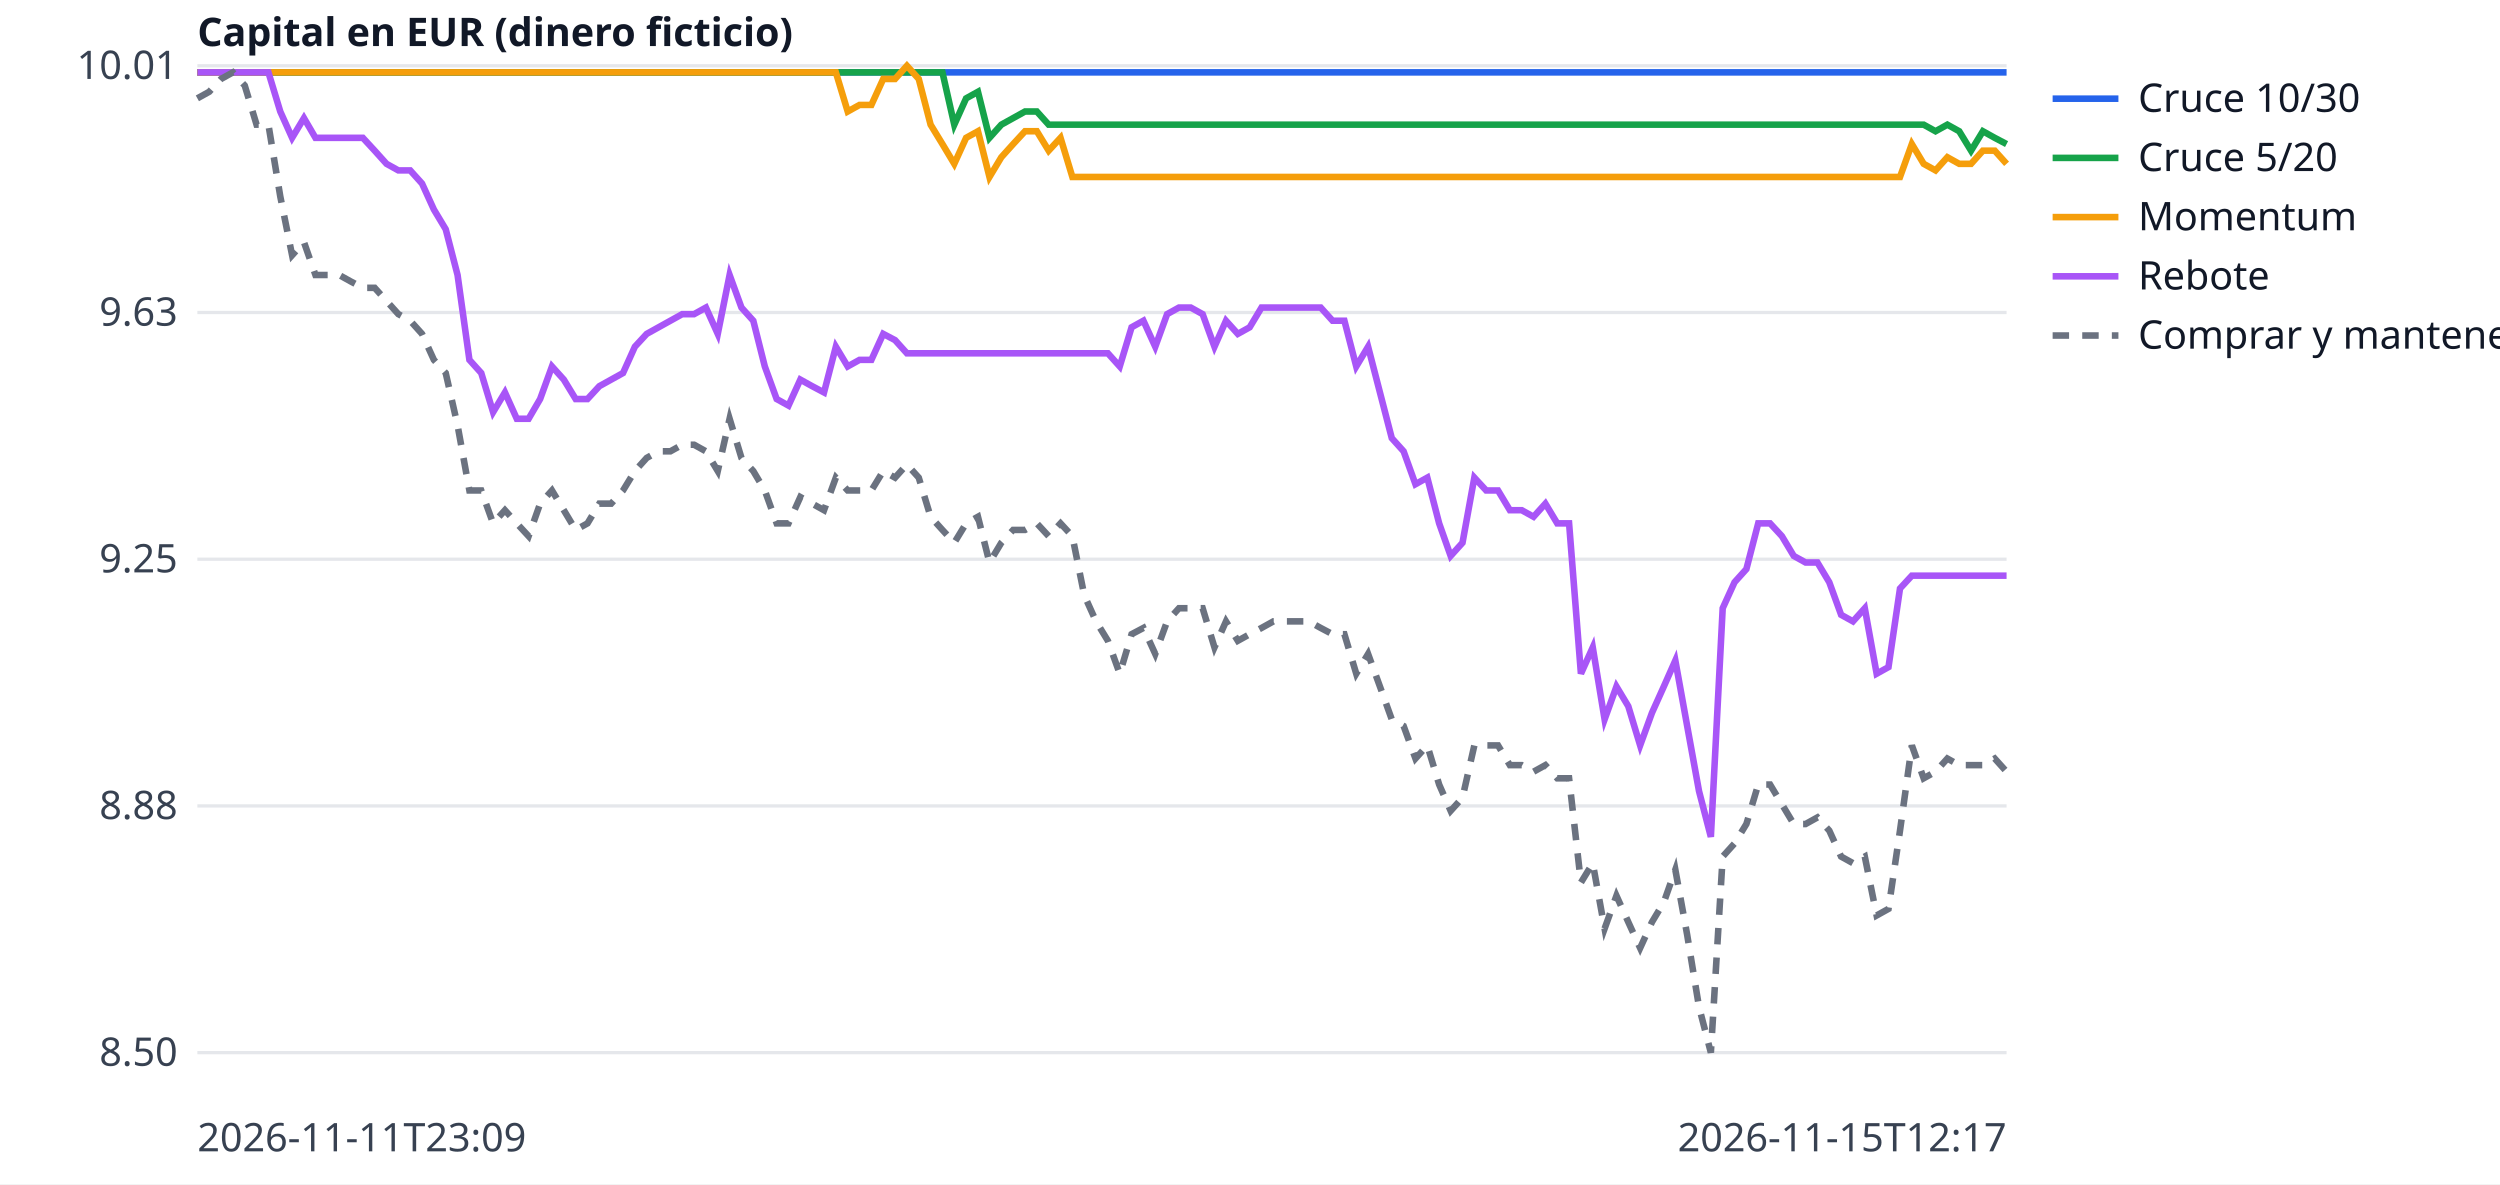
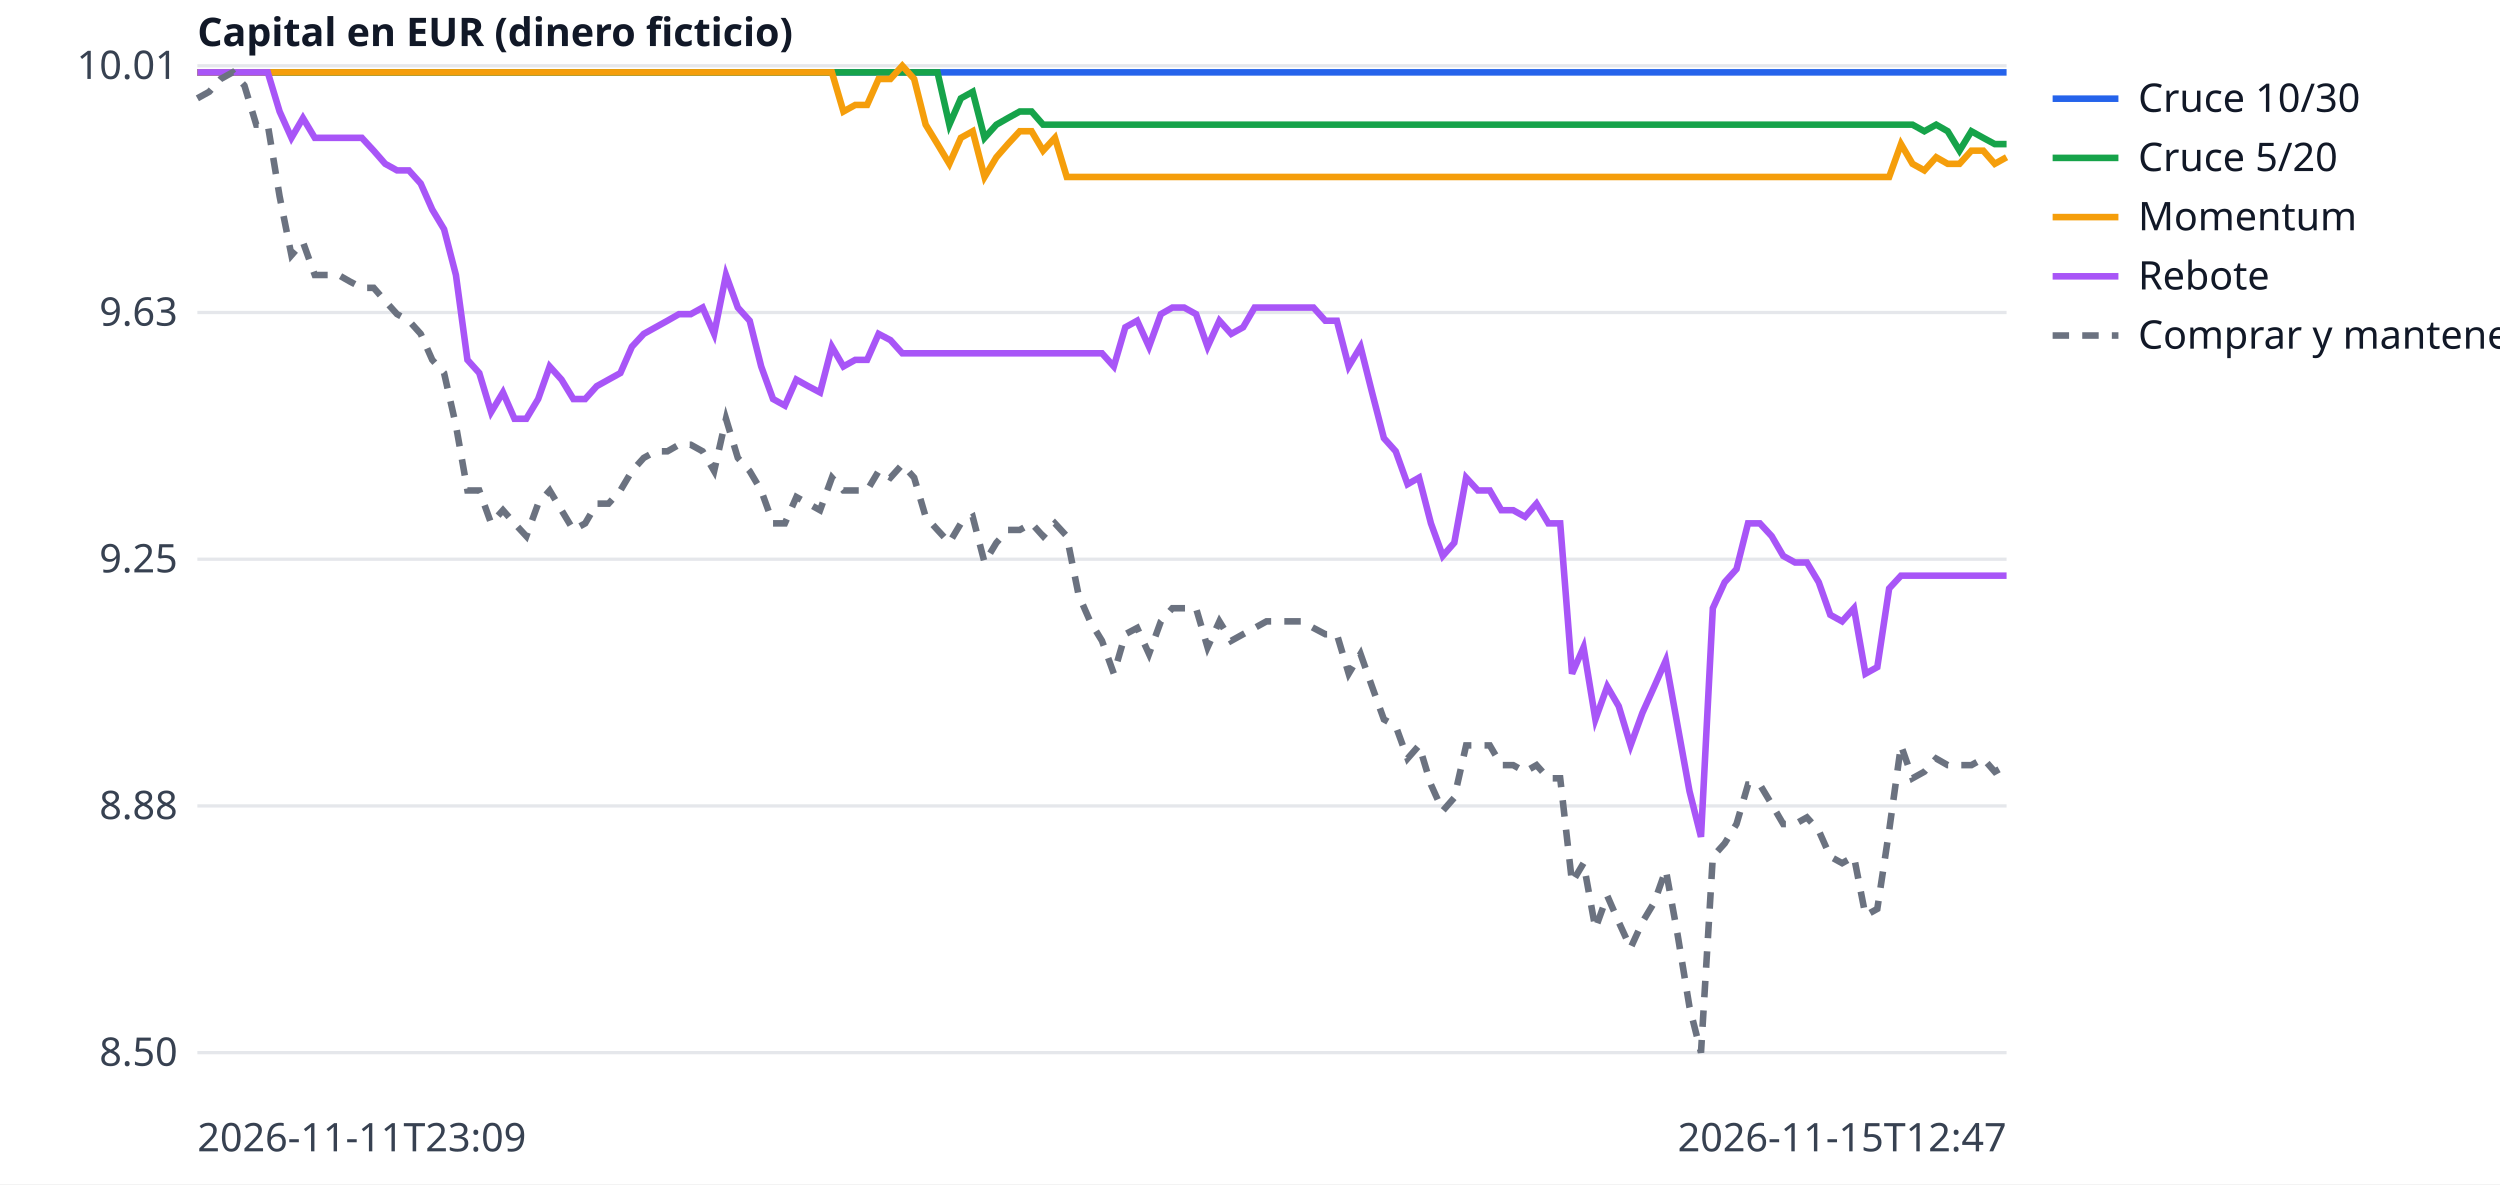
<svg xmlns="http://www.w3.org/2000/svg" width="760" height="360" viewBox="0 0 760 360" font-family="sans-serif" font-size="12">
  <rect width="760" height="360" fill="white" />
  <line x1="60" x2="610" y1="320.0" y2="320.0" stroke="#e5e7eb" />
  <text x="54" y="324.0" text-anchor="end" fill="#374151">8.50</text>
  <line x1="60" x2="610" y1="245.0" y2="245.0" stroke="#e5e7eb" />
  <text x="54" y="249.0" text-anchor="end" fill="#374151">8.88</text>
  <line x1="60" x2="610" y1="170.0" y2="170.0" stroke="#e5e7eb" />
  <text x="54" y="174.0" text-anchor="end" fill="#374151">9.25</text>
  <line x1="60" x2="610" y1="95.0" y2="95.0" stroke="#e5e7eb" />
  <text x="54" y="99.0" text-anchor="end" fill="#374151">9.63</text>
  <line x1="60" x2="610" y1="20.0" y2="20.0" stroke="#e5e7eb" />
  <text x="54" y="24.0" text-anchor="end" fill="#374151">10.01</text>
  <text x="60" y="350" fill="#374151">2026-11-11T23:09</text>
-   <text x="610" y="350" text-anchor="end" fill="#374151">2026-11-15T12:17</text>
+   <text x="610" y="350" text-anchor="end" fill="#374151">2026-11-15T12:47</text>
  <text x="60" y="14" fill="#111827" font-weight="bold">Capital en EUR (dinero ficticio)</text>
-   <polyline points="60.0,22.0 63.6,22.0 67.2,22.0 70.8,22.0 74.4,22.0 78.0,22.0 81.6,22.0 85.2,22.0 88.8,22.0 92.4,22.0 95.9,22.0 99.5,22.0 103.1,22.0 106.7,22.0 110.3,22.0 113.9,22.0 117.5,22.0 121.1,22.0 124.7,22.0 128.3,22.0 131.9,22.0 135.5,22.0 139.1,22.0 142.7,22.0 146.3,22.0 149.9,22.0 153.5,22.0 157.1,22.0 160.7,22.0 164.2,22.0 167.8,22.0 171.4,22.0 175.0,22.0 178.6,22.0 182.2,22.0 185.8,22.0 189.4,22.0 193.0,22.0 196.6,22.0 200.2,22.0 203.8,22.0 207.4,22.0 211.0,22.0 214.6,22.0 218.2,22.0 221.8,22.0 225.4,22.0 229.0,22.0 232.5,22.0 236.1,22.0 239.7,22.0 243.3,22.0 246.9,22.0 250.5,22.0 254.1,22.0 257.7,22.0 261.3,22.0 264.9,22.0 268.5,22.0 272.1,22.0 275.7,22.0 279.3,22.0 282.9,22.0 286.5,22.0 290.1,22.0 293.7,22.0 297.3,22.0 300.8,22.0 304.4,22.0 308.0,22.0 311.6,22.0 315.2,22.0 318.8,22.0 322.4,22.0 326.0,22.0 329.6,22.0 333.2,22.0 336.8,22.0 340.4,22.0 344.0,22.0 347.6,22.0 351.2,22.0 354.8,22.0 358.4,22.0 362.0,22.0 365.6,22.0 369.2,22.0 372.7,22.0 376.3,22.0 379.9,22.0 383.5,22.0 387.1,22.0 390.7,22.0 394.3,22.0 397.9,22.0 401.5,22.0 405.1,22.0 408.7,22.0 412.3,22.0 415.9,22.0 419.5,22.0 423.1,22.0 426.7,22.0 430.3,22.0 433.9,22.0 437.5,22.0 441.0,22.0 444.6,22.0 448.2,22.0 451.8,22.0 455.4,22.0 459.0,22.0 462.6,22.0 466.2,22.0 469.8,22.0 473.4,22.0 477.0,22.0 480.6,22.0 484.2,22.0 487.8,22.0 491.4,22.0 495.0,22.0 498.6,22.0 502.2,22.0 505.8,22.0 509.3,22.0 512.9,22.0 516.5,22.0 520.1,22.0 523.7,22.0 527.3,22.0 530.9,22.0 534.5,22.0 538.1,22.0 541.7,22.0 545.3,22.0 548.9,22.0 552.5,22.0 556.1,22.0 559.7,22.0 563.3,22.0 566.9,22.0 570.5,22.0 574.1,22.0 577.6,22.0 581.2,22.0 584.8,22.0 588.4,22.0 592.0,22.0 595.6,22.0 599.2,22.0 602.8,22.0 606.4,22.0 610.0,22.0" fill="none" stroke="#2563eb" stroke-width="2" />
+   <polyline points="60.0,22.0 63.6,22.0 67.1,22.0 70.7,22.0 74.3,22.0 77.9,22.0 81.4,22.0 85.0,22.0 88.6,22.0 92.1,22.0 95.7,22.0 99.3,22.0 102.9,22.0 106.4,22.0 110.0,22.0 113.6,22.0 117.1,22.0 120.7,22.0 124.3,22.0 127.9,22.0 131.4,22.0 135.0,22.0 138.6,22.0 142.1,22.0 145.7,22.0 149.3,22.0 152.9,22.0 156.4,22.0 160.0,22.0 163.6,22.0 167.1,22.0 170.7,22.0 174.3,22.0 177.9,22.0 181.4,22.0 185.0,22.0 188.6,22.0 192.1,22.0 195.7,22.0 199.3,22.0 202.9,22.0 206.4,22.0 210.0,22.0 213.6,22.0 217.1,22.0 220.7,22.0 224.3,22.0 227.9,22.0 231.4,22.0 235.0,22.0 238.6,22.0 242.1,22.0 245.7,22.0 249.3,22.0 252.9,22.0 256.4,22.0 260.0,22.0 263.6,22.0 267.1,22.0 270.7,22.0 274.3,22.0 277.9,22.0 281.4,22.0 285.0,22.0 288.6,22.0 292.1,22.0 295.7,22.0 299.3,22.0 302.9,22.0 306.4,22.0 310.0,22.0 313.6,22.0 317.1,22.0 320.7,22.0 324.3,22.0 327.9,22.0 331.4,22.0 335.0,22.0 338.6,22.0 342.1,22.0 345.7,22.0 349.3,22.0 352.9,22.0 356.4,22.0 360.0,22.0 363.6,22.0 367.1,22.0 370.7,22.0 374.3,22.0 377.9,22.0 381.4,22.0 385.0,22.0 388.6,22.0 392.1,22.0 395.7,22.0 399.3,22.0 402.9,22.0 406.4,22.0 410.0,22.0 413.6,22.0 417.1,22.0 420.7,22.0 424.3,22.0 427.9,22.0 431.4,22.0 435.0,22.0 438.6,22.0 442.1,22.0 445.7,22.0 449.3,22.0 452.9,22.0 456.4,22.0 460.0,22.0 463.6,22.0 467.1,22.0 470.7,22.0 474.3,22.0 477.9,22.0 481.4,22.0 485.0,22.0 488.6,22.0 492.1,22.0 495.7,22.0 499.3,22.0 502.9,22.0 506.4,22.0 510.0,22.0 513.6,22.0 517.1,22.0 520.7,22.0 524.3,22.0 527.9,22.0 531.4,22.0 535.0,22.0 538.6,22.0 542.1,22.0 545.7,22.0 549.3,22.0 552.9,22.0 556.4,22.0 560.0,22.0 563.6,22.0 567.1,22.0 570.7,22.0 574.3,22.0 577.9,22.0 581.4,22.0 585.0,22.0 588.6,22.0 592.1,22.0 595.7,22.0 599.3,22.0 602.9,22.0 606.4,22.0 610.0,22.0" fill="none" stroke="#2563eb" stroke-width="2" />
  <line x1="624" x2="644" y1="30" y2="30" stroke="#2563eb" stroke-width="2" />
  <text x="650" y="34" fill="#111827">Cruce 10/30</text>
-   <polyline points="60.0,22.0 63.6,22.0 67.2,22.0 70.8,22.0 74.4,22.0 78.0,22.0 81.6,22.0 85.2,22.0 88.8,22.0 92.4,22.0 95.9,22.0 99.5,22.0 103.1,22.0 106.7,22.0 110.3,22.0 113.9,22.0 117.5,22.0 121.1,22.0 124.7,22.0 128.3,22.0 131.9,22.0 135.5,22.0 139.1,22.0 142.7,22.0 146.3,22.0 149.9,22.0 153.5,22.0 157.1,22.0 160.7,22.0 164.2,22.0 167.8,22.0 171.4,22.0 175.0,22.0 178.6,22.0 182.2,22.0 185.8,22.0 189.4,22.0 193.0,22.0 196.6,22.0 200.2,22.0 203.8,22.0 207.4,22.0 211.0,22.0 214.6,22.0 218.2,22.0 221.8,22.0 225.4,22.0 229.0,22.0 232.5,22.0 236.1,22.0 239.7,22.0 243.3,22.0 246.9,22.0 250.5,22.0 254.1,22.0 257.7,22.0 261.3,22.0 264.9,22.0 268.5,22.0 272.1,22.0 275.7,22.0 279.3,22.0 282.9,22.0 286.5,22.0 290.1,37.9 293.7,29.9 297.3,27.9 300.8,41.9 304.4,37.9 308.0,35.9 311.6,33.9 315.2,33.9 318.8,37.9 322.4,37.9 326.0,37.9 329.6,37.9 333.2,37.9 336.8,37.9 340.4,37.9 344.0,37.9 347.6,37.9 351.2,37.9 354.8,37.9 358.4,37.9 362.0,37.9 365.6,37.9 369.2,37.9 372.7,37.9 376.3,37.9 379.9,37.9 383.5,37.9 387.1,37.9 390.7,37.9 394.3,37.9 397.9,37.9 401.5,37.9 405.1,37.9 408.7,37.9 412.3,37.9 415.9,37.9 419.5,37.9 423.1,37.9 426.7,37.9 430.3,37.9 433.9,37.9 437.5,37.9 441.0,37.9 444.6,37.9 448.2,37.9 451.8,37.9 455.4,37.9 459.0,37.9 462.6,37.9 466.2,37.9 469.8,37.9 473.4,37.9 477.0,37.9 480.6,37.9 484.2,37.9 487.8,37.9 491.4,37.9 495.0,37.9 498.6,37.9 502.2,37.9 505.8,37.9 509.3,37.9 512.9,37.9 516.5,37.9 520.1,37.9 523.7,37.9 527.3,37.9 530.9,37.9 534.5,37.9 538.1,37.9 541.7,37.9 545.3,37.9 548.9,37.9 552.5,37.9 556.1,37.9 559.7,37.9 563.3,37.9 566.9,37.9 570.5,37.9 574.1,37.9 577.6,37.9 581.2,37.9 584.8,37.9 588.4,39.9 592.0,37.9 595.6,39.9 599.2,45.8 602.8,39.9 606.4,41.9 610.0,43.8" fill="none" stroke="#16a34a" stroke-width="2" />
+   <polyline points="60.0,22.0 63.6,22.0 67.1,22.0 70.7,22.0 74.3,22.0 77.9,22.0 81.4,22.0 85.0,22.0 88.6,22.0 92.1,22.0 95.7,22.0 99.3,22.0 102.9,22.0 106.4,22.0 110.0,22.0 113.6,22.0 117.1,22.0 120.7,22.0 124.3,22.0 127.9,22.0 131.4,22.0 135.0,22.0 138.6,22.0 142.1,22.0 145.7,22.0 149.3,22.0 152.9,22.0 156.4,22.0 160.0,22.0 163.6,22.0 167.1,22.0 170.7,22.0 174.3,22.0 177.9,22.0 181.4,22.0 185.0,22.0 188.6,22.0 192.1,22.0 195.7,22.0 199.3,22.0 202.9,22.0 206.4,22.0 210.0,22.0 213.6,22.0 217.1,22.0 220.7,22.0 224.3,22.0 227.9,22.0 231.4,22.0 235.0,22.0 238.6,22.0 242.1,22.0 245.7,22.0 249.3,22.0 252.9,22.0 256.4,22.0 260.0,22.0 263.6,22.0 267.1,22.0 270.7,22.0 274.3,22.0 277.9,22.0 281.4,22.0 285.0,22.0 288.6,37.9 292.1,29.9 295.7,27.9 299.3,41.9 302.9,37.9 306.4,35.9 310.0,33.9 313.6,33.9 317.1,37.9 320.7,37.9 324.3,37.9 327.9,37.9 331.4,37.9 335.0,37.9 338.6,37.9 342.1,37.9 345.7,37.9 349.3,37.9 352.9,37.9 356.4,37.9 360.0,37.9 363.6,37.9 367.1,37.9 370.7,37.9 374.3,37.9 377.9,37.9 381.4,37.9 385.0,37.9 388.6,37.9 392.1,37.9 395.7,37.9 399.3,37.9 402.9,37.9 406.4,37.9 410.0,37.9 413.6,37.9 417.1,37.9 420.7,37.9 424.3,37.9 427.9,37.9 431.4,37.9 435.0,37.9 438.6,37.9 442.1,37.9 445.7,37.9 449.3,37.9 452.9,37.9 456.4,37.9 460.0,37.9 463.6,37.9 467.1,37.9 470.7,37.9 474.3,37.9 477.9,37.9 481.4,37.9 485.0,37.9 488.6,37.9 492.1,37.9 495.7,37.9 499.3,37.9 502.9,37.9 506.4,37.9 510.0,37.9 513.6,37.9 517.1,37.9 520.7,37.9 524.3,37.9 527.9,37.9 531.4,37.9 535.0,37.9 538.6,37.9 542.1,37.9 545.7,37.9 549.3,37.9 552.9,37.9 556.4,37.9 560.0,37.9 563.6,37.9 567.1,37.9 570.7,37.9 574.3,37.9 577.9,37.9 581.4,37.9 585.0,39.9 588.6,37.9 592.1,39.9 595.7,45.8 599.3,39.9 602.9,41.9 606.4,43.8 610.0,43.8" fill="none" stroke="#16a34a" stroke-width="2" />
  <line x1="624" x2="644" y1="48" y2="48" stroke="#16a34a" stroke-width="2" />
  <text x="650" y="52" fill="#111827">Cruce 5/20</text>
-   <polyline points="60.0,22.0 63.6,22.0 67.2,22.0 70.8,22.0 74.4,22.0 78.0,22.0 81.6,22.0 85.2,22.0 88.8,22.0 92.4,22.0 95.9,22.0 99.5,22.0 103.1,22.0 106.7,22.0 110.3,22.0 113.9,22.0 117.5,22.0 121.1,22.0 124.7,22.0 128.3,22.0 131.9,22.0 135.5,22.0 139.1,22.0 142.7,22.0 146.3,22.0 149.9,22.0 153.5,22.0 157.1,22.0 160.7,22.0 164.2,22.0 167.8,22.0 171.4,22.0 175.0,22.0 178.6,22.0 182.2,22.0 185.8,22.0 189.4,22.0 193.0,22.0 196.6,22.0 200.2,22.0 203.8,22.0 207.4,22.0 211.0,22.0 214.6,22.0 218.2,22.0 221.8,22.0 225.4,22.0 229.0,22.0 232.5,22.0 236.1,22.0 239.7,22.0 243.3,22.0 246.9,22.0 250.5,22.0 254.1,22.0 257.7,33.9 261.3,31.9 264.9,31.9 268.5,24.0 272.1,24.0 275.7,20.0 279.3,24.0 282.9,37.9 286.5,43.8 290.1,49.8 293.7,41.9 297.3,39.9 300.8,53.8 304.4,47.8 308.0,43.8 311.6,39.9 315.2,39.9 318.8,45.8 322.4,41.9 326.0,53.8 329.6,53.8 333.2,53.8 336.8,53.8 340.4,53.8 344.0,53.8 347.6,53.8 351.2,53.8 354.8,53.8 358.4,53.8 362.0,53.8 365.6,53.8 369.2,53.8 372.7,53.8 376.3,53.8 379.9,53.8 383.5,53.8 387.1,53.8 390.7,53.8 394.3,53.8 397.9,53.8 401.5,53.8 405.1,53.8 408.7,53.8 412.3,53.8 415.9,53.8 419.5,53.8 423.1,53.8 426.7,53.8 430.3,53.8 433.9,53.8 437.5,53.8 441.0,53.8 444.6,53.8 448.2,53.8 451.8,53.8 455.4,53.8 459.0,53.8 462.6,53.8 466.2,53.8 469.8,53.8 473.4,53.8 477.0,53.8 480.6,53.8 484.2,53.8 487.8,53.8 491.4,53.8 495.0,53.8 498.6,53.8 502.2,53.8 505.8,53.8 509.3,53.8 512.9,53.8 516.5,53.8 520.1,53.8 523.7,53.8 527.3,53.8 530.9,53.8 534.5,53.8 538.1,53.8 541.7,53.8 545.3,53.8 548.9,53.8 552.5,53.8 556.1,53.8 559.7,53.8 563.3,53.8 566.9,53.8 570.5,53.8 574.1,53.8 577.6,53.8 581.2,43.8 584.8,49.8 588.4,51.8 592.0,47.8 595.6,49.8 599.2,49.8 602.8,45.8 606.4,45.8 610.0,49.8" fill="none" stroke="#f59e0b" stroke-width="2" />
+   <polyline points="60.0,22.0 63.6,22.0 67.1,22.0 70.7,22.0 74.3,22.0 77.9,22.0 81.4,22.0 85.0,22.0 88.6,22.0 92.1,22.0 95.7,22.0 99.3,22.0 102.9,22.0 106.4,22.0 110.0,22.0 113.6,22.0 117.1,22.0 120.7,22.0 124.3,22.0 127.9,22.0 131.4,22.0 135.0,22.0 138.6,22.0 142.1,22.0 145.7,22.0 149.3,22.0 152.9,22.0 156.4,22.0 160.0,22.0 163.6,22.0 167.1,22.0 170.7,22.0 174.3,22.0 177.9,22.0 181.4,22.0 185.0,22.0 188.6,22.0 192.1,22.0 195.7,22.0 199.3,22.0 202.9,22.0 206.4,22.0 210.0,22.0 213.6,22.0 217.1,22.0 220.7,22.0 224.3,22.0 227.9,22.0 231.4,22.0 235.0,22.0 238.6,22.0 242.1,22.0 245.7,22.0 249.3,22.0 252.9,22.0 256.4,33.9 260.0,31.9 263.6,31.9 267.1,24.0 270.7,24.0 274.3,20.0 277.9,24.0 281.4,37.9 285.0,43.8 288.6,49.8 292.1,41.9 295.7,39.9 299.3,53.8 302.9,47.8 306.4,43.8 310.0,39.9 313.6,39.9 317.1,45.8 320.7,41.9 324.3,53.8 327.9,53.8 331.4,53.8 335.0,53.8 338.6,53.8 342.1,53.8 345.7,53.8 349.3,53.8 352.9,53.8 356.4,53.8 360.0,53.8 363.6,53.8 367.1,53.8 370.7,53.8 374.3,53.8 377.9,53.8 381.4,53.8 385.0,53.8 388.6,53.8 392.1,53.8 395.7,53.8 399.3,53.8 402.9,53.8 406.4,53.8 410.0,53.8 413.6,53.8 417.1,53.8 420.7,53.8 424.3,53.8 427.9,53.8 431.4,53.8 435.0,53.8 438.6,53.8 442.1,53.8 445.7,53.8 449.3,53.8 452.9,53.8 456.4,53.8 460.0,53.8 463.6,53.8 467.1,53.8 470.7,53.8 474.3,53.8 477.9,53.8 481.4,53.8 485.0,53.8 488.6,53.8 492.1,53.8 495.7,53.8 499.3,53.8 502.9,53.8 506.4,53.8 510.0,53.8 513.6,53.8 517.1,53.8 520.7,53.8 524.3,53.8 527.9,53.8 531.4,53.8 535.0,53.8 538.6,53.8 542.1,53.8 545.7,53.8 549.3,53.8 552.9,53.8 556.4,53.8 560.0,53.8 563.6,53.8 567.1,53.8 570.7,53.8 574.3,53.8 577.9,43.8 581.4,49.8 585.0,51.8 588.6,47.8 592.1,49.8 595.7,49.8 599.3,45.8 602.9,45.8 606.4,49.8 610.0,47.8" fill="none" stroke="#f59e0b" stroke-width="2" />
  <line x1="624" x2="644" y1="66" y2="66" stroke="#f59e0b" stroke-width="2" />
  <text x="650" y="70" fill="#111827">Momentum</text>
-   <polyline points="60.0,22.0 63.6,22.0 67.2,22.0 70.8,22.0 74.4,22.0 78.0,22.0 81.6,22.0 85.2,33.9 88.8,41.9 92.4,35.9 95.9,41.9 99.5,41.9 103.1,41.9 106.7,41.9 110.3,41.9 113.9,45.8 117.5,49.8 121.1,51.8 124.7,51.8 128.3,55.8 131.9,63.7 135.5,69.7 139.1,83.6 142.7,109.4 146.3,113.4 149.9,125.3 153.5,119.3 157.1,127.3 160.7,127.3 164.2,121.3 167.8,111.4 171.4,115.4 175.0,121.3 178.6,121.3 182.2,117.4 185.8,115.4 189.4,113.4 193.0,105.4 196.6,101.5 200.2,99.5 203.8,97.5 207.4,95.5 211.0,95.5 214.6,93.5 218.2,101.5 221.8,83.6 225.4,93.5 229.0,97.5 232.5,111.4 236.1,121.3 239.7,123.3 243.3,115.4 246.9,117.4 250.5,119.3 254.1,105.4 257.7,111.4 261.3,109.4 264.9,109.4 268.5,101.5 272.1,103.4 275.7,107.4 279.3,107.4 282.9,107.4 286.5,107.4 290.1,107.4 293.7,107.4 297.3,107.4 300.8,107.4 304.4,107.4 308.0,107.4 311.6,107.4 315.2,107.4 318.8,107.4 322.4,107.4 326.0,107.4 329.6,107.4 333.2,107.4 336.8,107.4 340.4,111.4 344.0,99.5 347.6,97.5 351.2,105.4 354.8,95.5 358.4,93.5 362.0,93.5 365.6,95.5 369.2,105.4 372.7,97.5 376.3,101.5 379.9,99.5 383.5,93.5 387.1,93.5 390.7,93.5 394.3,93.5 397.9,93.5 401.5,93.5 405.1,97.5 408.7,97.5 412.3,111.4 415.9,105.4 419.5,119.3 423.1,133.2 426.7,137.2 430.3,147.2 433.9,145.2 437.5,159.1 441.0,169.0 444.6,165.0 448.2,145.2 451.8,149.1 455.4,149.1 459.0,155.1 462.6,155.1 466.2,157.1 469.8,153.1 473.4,159.1 477.0,159.1 480.6,204.8 484.2,196.8 487.8,218.7 491.4,208.7 495.0,214.7 498.6,226.6 502.2,216.7 505.8,208.7 509.3,200.8 512.9,220.7 516.5,240.5 520.1,254.4 523.7,184.9 527.3,177.0 530.9,173.0 534.5,159.1 538.1,159.1 541.7,163.0 545.3,169.0 548.9,171.0 552.5,171.0 556.1,177.0 559.7,186.9 563.3,188.9 566.9,184.9 570.5,204.8 574.1,202.8 577.6,178.9 581.2,175.0 584.8,175.0 588.4,175.0 592.0,175.0 595.6,175.0 599.2,175.0 602.8,175.0 606.4,175.0 610.0,175.0" fill="none" stroke="#a855f7" stroke-width="2" />
+   <polyline points="60.0,22.0 63.6,22.0 67.1,22.0 70.7,22.0 74.3,22.0 77.9,22.0 81.4,22.0 85.0,33.9 88.6,41.9 92.1,35.9 95.7,41.9 99.3,41.9 102.9,41.9 106.4,41.9 110.0,41.9 113.6,45.8 117.1,49.8 120.7,51.8 124.3,51.8 127.9,55.8 131.4,63.7 135.0,69.7 138.6,83.6 142.1,109.4 145.7,113.4 149.3,125.3 152.9,119.3 156.4,127.3 160.0,127.3 163.6,121.3 167.1,111.4 170.7,115.4 174.3,121.3 177.9,121.3 181.4,117.4 185.0,115.4 188.6,113.4 192.1,105.4 195.7,101.5 199.3,99.5 202.9,97.5 206.4,95.5 210.0,95.5 213.6,93.5 217.1,101.5 220.7,83.6 224.3,93.5 227.9,97.5 231.4,111.4 235.0,121.3 238.6,123.3 242.1,115.4 245.7,117.4 249.3,119.3 252.9,105.4 256.4,111.4 260.0,109.4 263.6,109.4 267.1,101.5 270.7,103.4 274.3,107.4 277.9,107.4 281.4,107.4 285.0,107.4 288.6,107.4 292.1,107.4 295.7,107.4 299.3,107.4 302.9,107.4 306.4,107.4 310.0,107.4 313.6,107.4 317.1,107.4 320.7,107.4 324.3,107.4 327.9,107.4 331.4,107.4 335.0,107.4 338.6,111.4 342.1,99.5 345.7,97.5 349.3,105.4 352.9,95.5 356.4,93.5 360.0,93.5 363.6,95.5 367.1,105.4 370.7,97.5 374.3,101.5 377.9,99.5 381.4,93.5 385.0,93.5 388.6,93.5 392.1,93.5 395.7,93.5 399.3,93.5 402.9,97.5 406.4,97.5 410.0,111.4 413.6,105.4 417.1,119.3 420.7,133.2 424.3,137.2 427.9,147.2 431.4,145.2 435.0,159.1 438.6,169.0 442.1,165.0 445.7,145.2 449.3,149.1 452.9,149.1 456.4,155.1 460.0,155.1 463.6,157.1 467.1,153.1 470.7,159.1 474.3,159.1 477.9,204.8 481.4,196.8 485.0,218.7 488.6,208.7 492.1,214.7 495.7,226.6 499.3,216.7 502.9,208.7 506.4,200.8 510.0,220.7 513.6,240.5 517.1,254.4 520.7,184.9 524.3,177.0 527.9,173.0 531.4,159.1 535.0,159.1 538.6,163.0 542.1,169.0 545.7,171.0 549.3,171.0 552.9,177.0 556.4,186.9 560.0,188.9 563.6,184.9 567.1,204.8 570.7,202.8 574.3,178.9 577.9,175.0 581.4,175.0 585.0,175.0 588.6,175.0 592.1,175.0 595.7,175.0 599.3,175.0 602.9,175.0 606.4,175.0 610.0,175.0" fill="none" stroke="#a855f7" stroke-width="2" />
  <line x1="624" x2="644" y1="84" y2="84" stroke="#a855f7" stroke-width="2" />
  <text x="650" y="88" fill="#111827">Rebote</text>
-   <polyline points="60.0,29.9 63.6,27.9 67.2,24.0 70.8,22.0 74.4,26.0 78.0,37.9 81.6,37.9 85.2,59.7 88.8,77.6 92.4,73.6 95.9,83.6 99.5,83.6 103.1,83.6 106.7,85.6 110.3,87.5 113.9,87.5 117.5,91.5 121.1,95.5 124.7,97.5 128.3,101.5 131.9,109.4 135.5,113.4 139.1,129.3 142.7,149.1 146.3,149.1 149.9,159.1 153.5,155.1 157.1,159.1 160.7,163.0 164.2,153.1 167.8,149.1 171.4,155.1 175.0,161.1 178.6,159.1 182.2,153.1 185.8,153.1 189.4,149.1 193.0,143.2 196.6,139.2 200.2,137.2 203.8,137.2 207.4,135.2 211.0,135.2 214.6,137.2 218.2,143.2 221.8,127.3 225.4,139.2 229.0,143.2 232.5,149.1 236.1,159.1 239.7,159.1 243.3,151.1 246.9,153.1 250.5,155.1 254.1,145.2 257.7,149.1 261.3,149.1 264.9,149.1 268.5,143.2 272.1,145.2 275.7,141.2 279.3,145.2 282.9,157.1 286.5,161.1 290.1,165.0 293.7,159.1 297.3,157.1 300.8,171.0 304.4,165.0 308.0,161.1 311.6,161.1 315.2,159.1 318.8,163.0 322.4,159.1 326.0,163.0 329.6,180.9 333.2,188.9 336.8,194.8 340.4,204.8 344.0,192.8 347.6,190.9 351.2,198.8 354.8,188.9 358.4,184.9 362.0,184.9 365.6,184.9 369.2,196.8 372.7,188.9 376.3,194.8 379.9,192.8 383.5,190.9 387.1,188.9 390.7,188.9 394.3,188.9 397.9,188.9 401.5,190.9 405.1,192.8 408.7,192.8 412.3,204.8 415.9,198.8 419.5,208.7 423.1,218.7 426.7,220.7 430.3,230.6 433.9,226.6 437.5,238.5 441.0,246.5 444.6,242.5 448.2,226.6 451.8,226.6 455.4,226.6 459.0,232.6 462.6,232.6 466.2,234.6 469.8,232.6 473.4,236.6 477.0,236.6 480.6,268.3 484.2,262.4 487.8,282.3 491.4,272.3 495.0,280.3 498.6,288.2 502.2,280.3 505.8,274.3 509.3,264.4 512.9,284.2 516.5,306.1 520.1,320.0 523.7,260.4 527.3,256.4 530.9,250.5 534.5,238.5 538.1,238.5 541.7,244.5 545.3,250.5 548.9,250.5 552.5,248.5 556.1,252.5 559.7,260.4 563.3,262.4 566.9,260.4 570.5,278.3 574.1,276.3 577.6,252.5 581.2,226.6 584.8,236.6 588.4,234.6 592.0,230.6 595.6,232.6 599.2,232.6 602.8,232.6 606.4,230.6 610.0,234.6" fill="none" stroke="#6b7280" stroke-width="2" stroke-dasharray="5 4" />
+   <polyline points="60.0,29.9 63.6,27.9 67.1,24.0 70.7,22.0 74.3,26.0 77.9,37.9 81.4,37.9 85.0,59.7 88.6,77.6 92.1,73.6 95.7,83.6 99.3,83.6 102.9,83.6 106.4,85.6 110.0,87.5 113.6,87.5 117.1,91.5 120.7,95.5 124.3,97.5 127.9,101.5 131.4,109.4 135.0,113.4 138.6,129.3 142.1,149.1 145.7,149.1 149.3,159.1 152.9,155.1 156.4,159.1 160.0,163.0 163.6,153.1 167.1,149.1 170.7,155.1 174.3,161.1 177.9,159.1 181.4,153.1 185.0,153.1 188.6,149.1 192.1,143.2 195.7,139.2 199.3,137.2 202.9,137.2 206.4,135.2 210.0,135.2 213.6,137.2 217.1,143.2 220.7,127.3 224.3,139.2 227.9,143.2 231.4,149.1 235.0,159.1 238.6,159.1 242.1,151.1 245.7,153.1 249.3,155.1 252.9,145.2 256.4,149.1 260.0,149.1 263.6,149.1 267.1,143.2 270.7,145.2 274.3,141.2 277.9,145.2 281.4,157.1 285.0,161.1 288.6,165.0 292.1,159.1 295.7,157.1 299.3,171.0 302.9,165.0 306.4,161.1 310.0,161.1 313.6,159.1 317.1,163.0 320.7,159.1 324.3,163.0 327.9,180.9 331.4,188.9 335.0,194.8 338.6,204.8 342.1,192.8 345.7,190.9 349.3,198.8 352.9,188.9 356.4,184.9 360.0,184.9 363.6,184.9 367.1,196.8 370.7,188.9 374.3,194.8 377.9,192.8 381.4,190.9 385.0,188.9 388.6,188.9 392.1,188.9 395.7,188.9 399.3,190.9 402.9,192.8 406.4,192.8 410.0,204.8 413.6,198.8 417.1,208.7 420.7,218.7 424.3,220.7 427.9,230.6 431.4,226.6 435.0,238.5 438.6,246.5 442.1,242.5 445.7,226.6 449.3,226.6 452.9,226.6 456.4,232.6 460.0,232.6 463.6,234.6 467.1,232.6 470.7,236.6 474.3,236.6 477.9,268.3 481.4,262.4 485.0,282.3 488.6,272.3 492.1,280.3 495.7,288.2 499.3,280.3 502.9,274.3 506.4,264.4 510.0,284.2 513.6,306.1 517.1,320.0 520.7,260.4 524.3,256.4 527.9,250.5 531.4,238.5 535.0,238.5 538.6,244.5 542.1,250.5 545.7,250.5 549.3,248.5 552.9,252.5 556.4,260.4 560.0,262.4 563.6,260.4 567.1,278.3 570.7,276.3 574.3,252.5 577.9,226.6 581.4,236.6 585.0,234.6 588.6,230.6 592.1,232.6 595.7,232.6 599.3,232.6 602.9,230.6 606.4,234.6 610.0,232.6" fill="none" stroke="#6b7280" stroke-width="2" stroke-dasharray="5 4" />
  <line x1="624" x2="644" y1="102" y2="102" stroke="#6b7280" stroke-width="2" stroke-dasharray="5 4" />
  <text x="650" y="106" fill="#111827">Comprar y mantener</text>
</svg>
